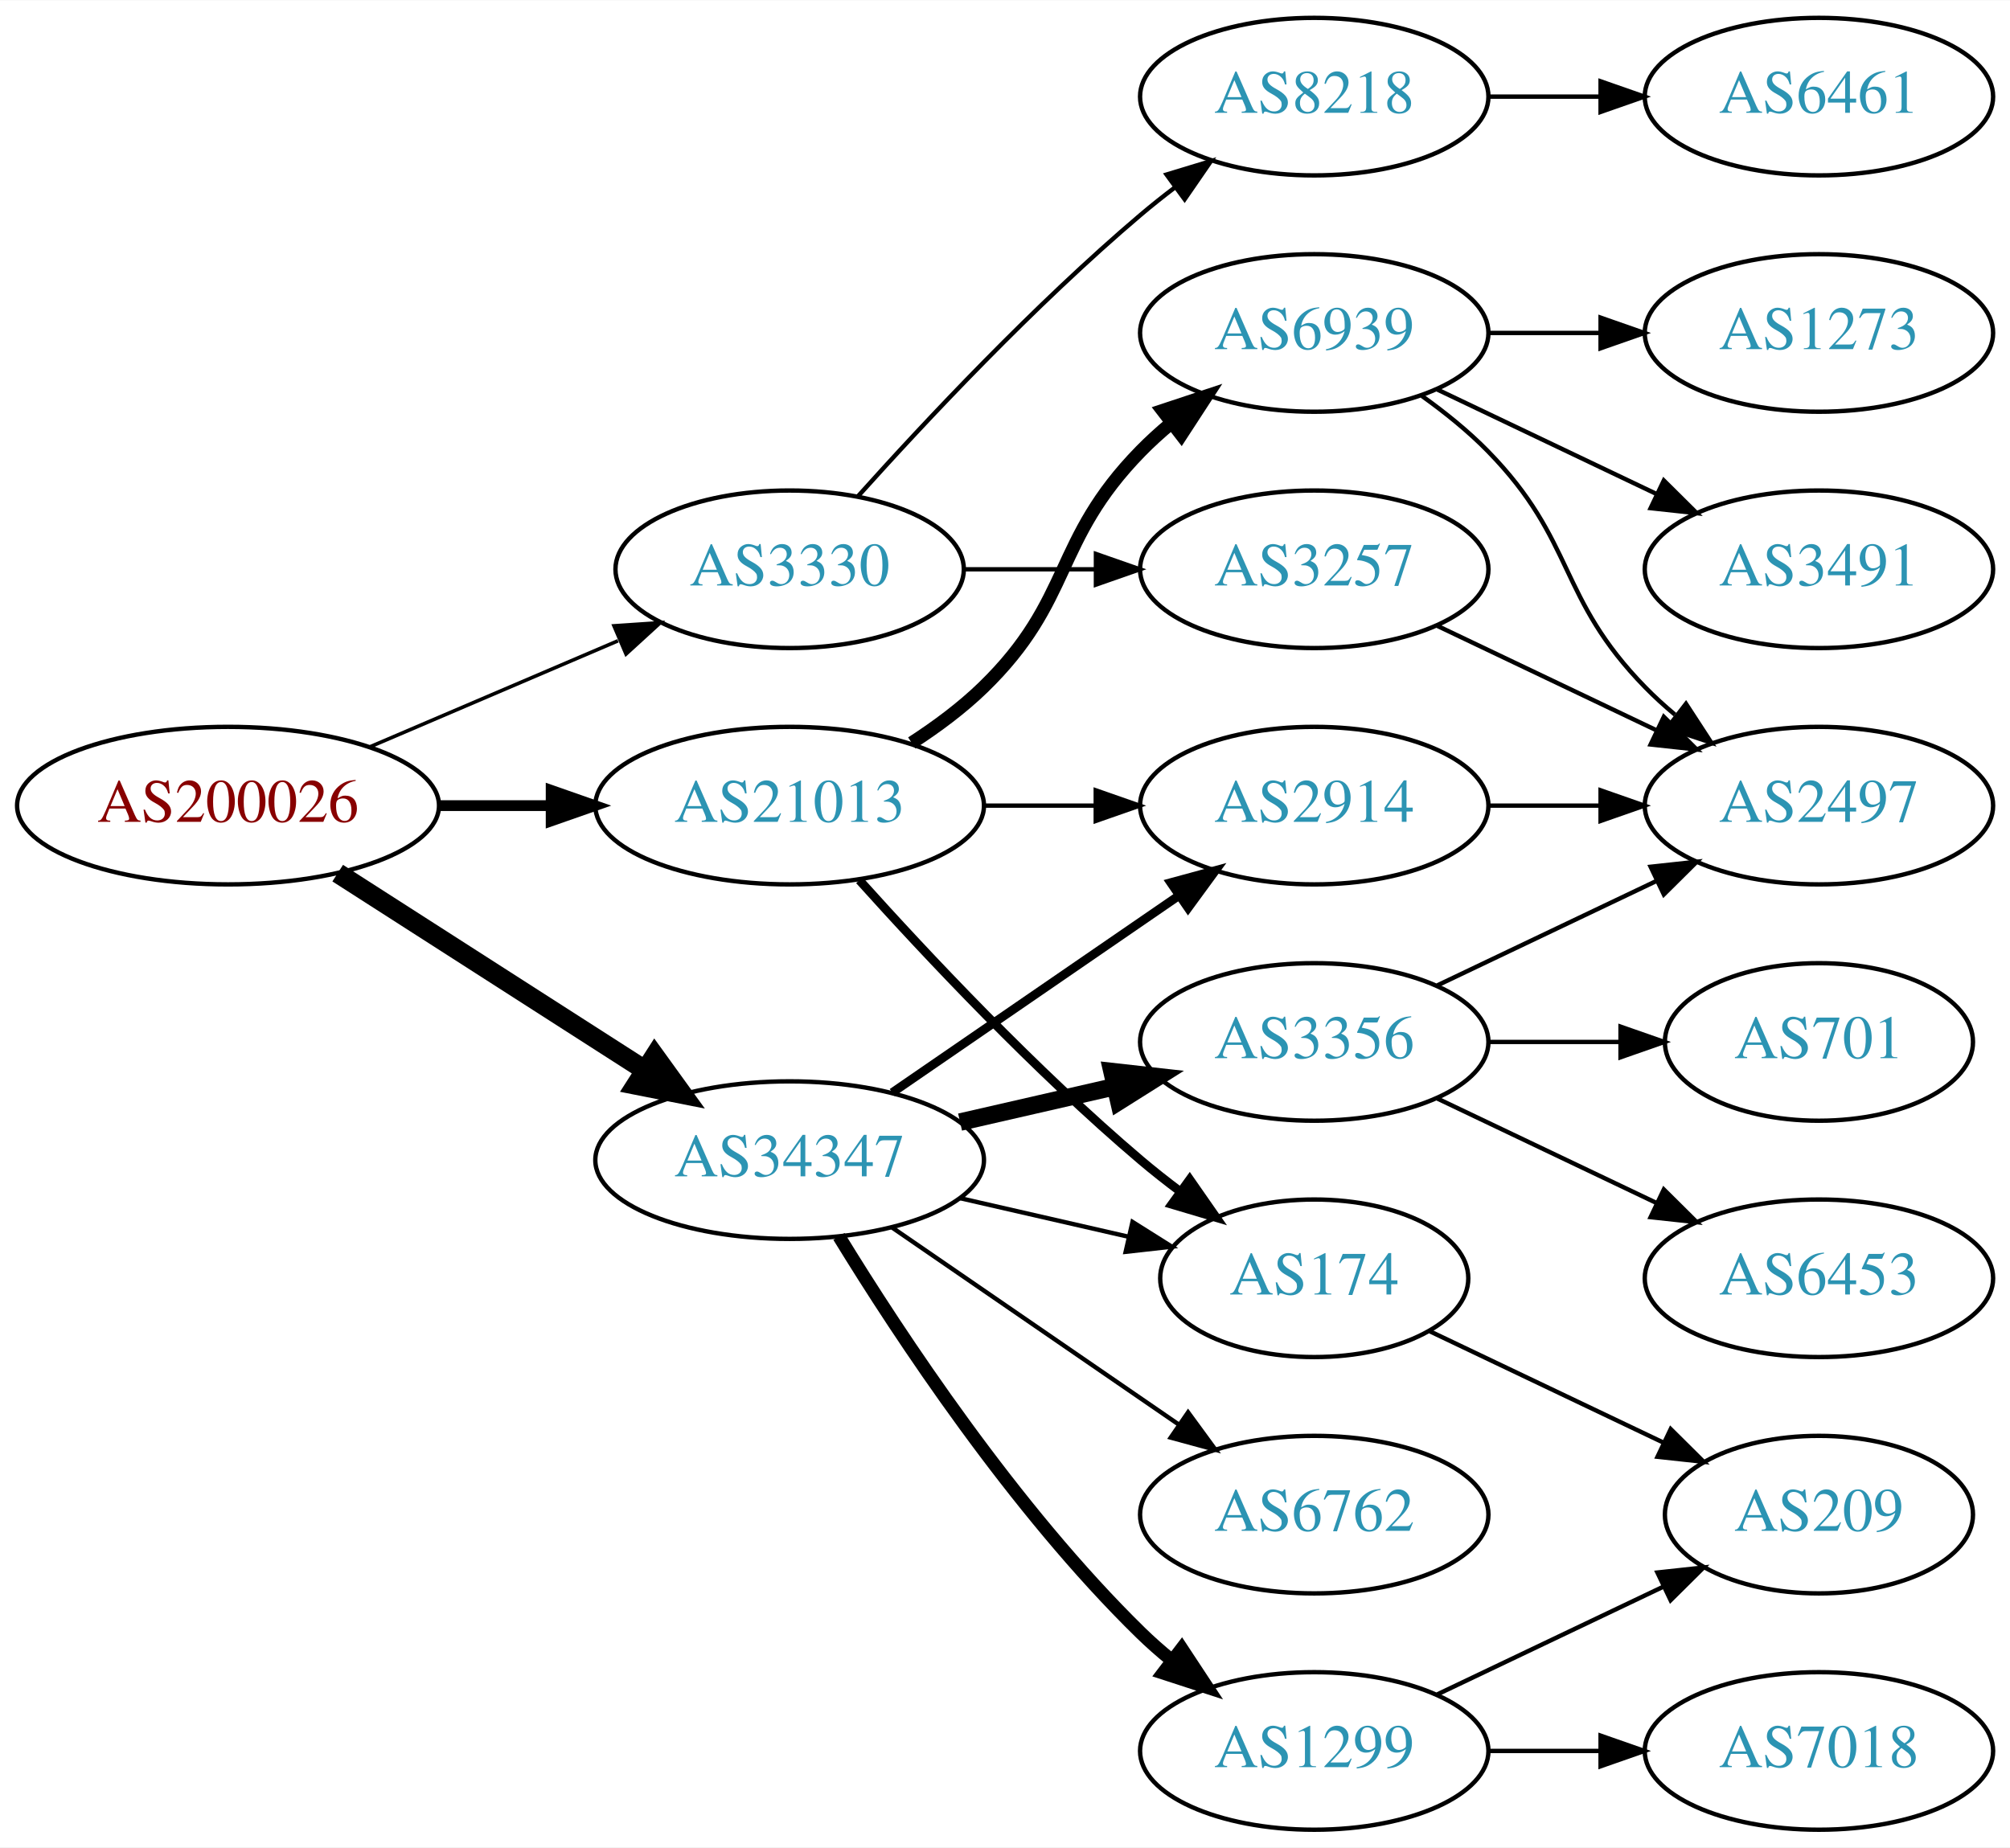
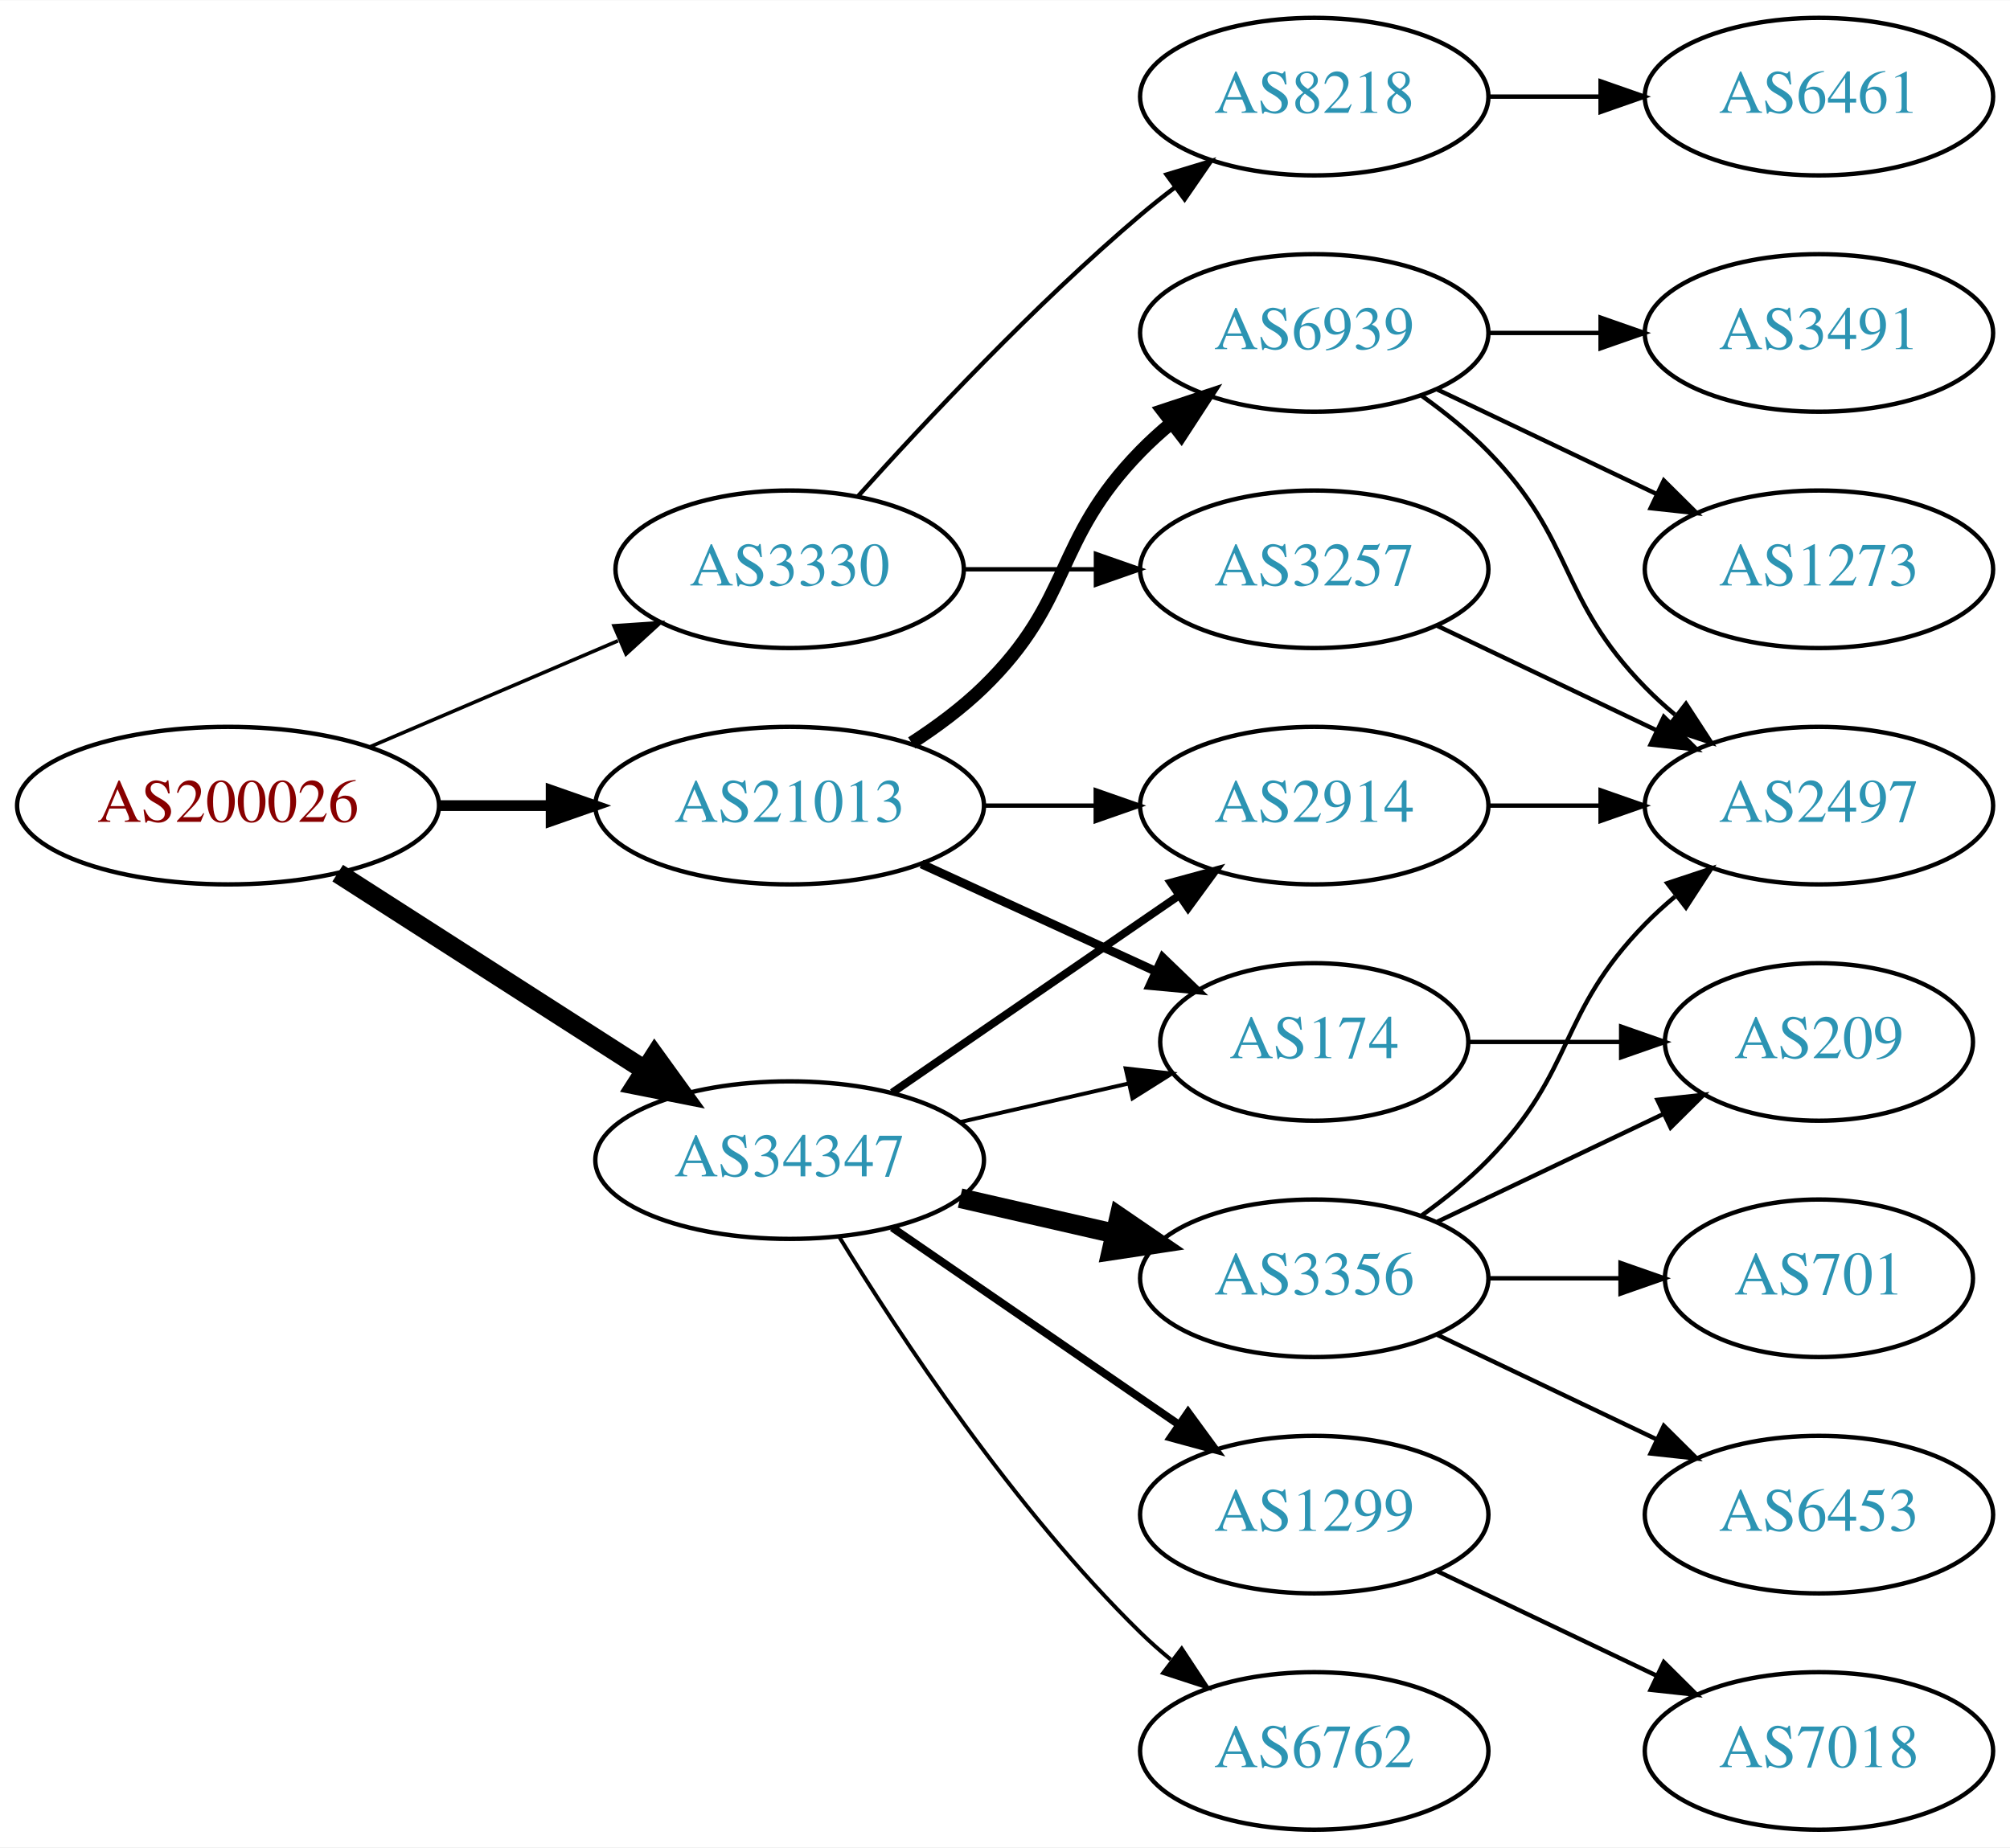
<svg xmlns="http://www.w3.org/2000/svg" xmlns:xlink="http://www.w3.org/1999/xlink" width="459pt" height="422pt" viewBox="0.00 0.00 459.17 422.00">
  <g id="graph0" class="graph" transform="scale(1 1) rotate(0) translate(4 418)">
    <polygon fill="white" stroke="none" points="-4,4 -4,-418 455.17,-418 455.17,4 -4,4" />
    <g id="node1" class="node">
      <g id="a_node1">
        <a xlink:href="/asn/200026" xlink:title="AS200026 ~ Ortswaerme St. Johann in Tirol GmbH [AT]">
          <ellipse fill="#ffffff" stroke="black" cx="48.096" cy="-234" rx="48.192" ry="18" />
          <text text-anchor="middle" x="48.096" y="-230.3" font-family="Times,serif" font-size="14.00" fill="#880000">AS200026</text>
        </a>
      </g>
    </g>
    <g id="node2" class="node">
      <g id="a_node2">
        <a xlink:href="/asn/3330" xlink:title="AS3330 ~ Vienna, Austria [AT]">
          <ellipse fill="#ffffff" stroke="black" cx="176.388" cy="-288" rx="39.794" ry="18" />
          <text text-anchor="middle" x="176.388" y="-284.3" font-family="Times,serif" font-size="14.00" fill="#2c94b3">AS3330</text>
        </a>
      </g>
    </g>
    <g id="edge1" class="edge">
      <path fill="none" stroke="black" stroke-width="0.818" d="M80.639,-247.487C97.776,-254.815 119.097,-263.931 137.172,-271.66" />
      <polygon fill="black" stroke="black" stroke-width="0.818" points="136.262,-275.077 146.832,-275.79 139.014,-268.641 136.262,-275.077" />
    </g>
    <g id="node3" class="node">
      <g id="a_node3">
        <a xlink:href="/asn/21013" xlink:title="AS21013 ~ Wels, AT [AT]">
          <ellipse fill="#ffffff" stroke="black" cx="176.388" cy="-234" rx="44.393" ry="18" />
          <text text-anchor="middle" x="176.388" y="-230.3" font-family="Times,serif" font-size="14.00" fill="#2c94b3">AS21013</text>
        </a>
      </g>
    </g>
    <g id="edge2" class="edge">
      <path fill="none" stroke="black" stroke-width="2.455" d="M96.481,-234C104.742,-234 113.386,-234 121.799,-234" />
      <polygon fill="black" stroke="black" stroke-width="2.455" points="121.904,-237.5 131.904,-234 121.904,-230.5 121.904,-237.5" />
    </g>
    <g id="node4" class="node">
      <g id="a_node4">
        <a xlink:href="/asn/34347" xlink:title="AS34347 ~ HALLAG Kommunal GmbH [AT]">
          <ellipse fill="#ffffff" stroke="black" cx="176.388" cy="-153" rx="44.393" ry="18" />
          <text text-anchor="middle" x="176.388" y="-149.3" font-family="Times,serif" font-size="14.00" fill="#2c94b3">AS34347</text>
        </a>
      </g>
    </g>
    <g id="edge3" class="edge">
      <path fill="none" stroke="black" stroke-width="4.5" d="M73.147,-218.574C93.024,-205.826 121.421,-187.613 143.246,-173.615" />
      <polygon fill="black" stroke="black" stroke-width="4.5" points="145.561,-176.808 151.853,-168.095 141.31,-170.179 145.561,-176.808" />
    </g>
    <g id="node5" class="node">
      <g id="a_node5">
+         <a xlink:href="/asn/3257" xlink:title="AS3257 ~ GTT [DE]">
+           <ellipse fill="#ffffff" stroke="black" cx="296.23" cy="-288" rx="39.794" ry="18" />
+           <text text-anchor="middle" x="296.23" y="-284.3" font-family="Times,serif" font-size="14.00" fill="#2c94b3">AS3257</text>
+         </a>
+       </g>
+     </g>
+     <g id="edge4" class="edge">
+       <path fill="none" stroke="black" d="M216.3,-288C225.854,-288 236.203,-288 246.166,-288" />
+       <polygon fill="black" stroke="black" points="246.358,-291.5 256.358,-288 246.358,-284.5 246.358,-291.5" />
+     </g>
+     <g id="node6" class="node">
+       <g id="a_node6">
        <a xlink:href="/asn/8218" xlink:title="AS8218 ~ legacy Neotelecoms [FR]">
          <ellipse fill="#ffffff" stroke="black" cx="296.23" cy="-396" rx="39.794" ry="18" />
          <text text-anchor="middle" x="296.23" y="-392.3" font-family="Times,serif" font-size="14.00" fill="#2c94b3">AS8218</text>
        </a>
      </g>
    </g>
-     <g id="edge4" class="edge">
+     <g id="edge5" class="edge">
      <path fill="none" stroke="black" d="M192.034,-304.725C207.334,-321.765 232.432,-348.523 256.584,-369 259.081,-371.117 261.741,-373.232 264.453,-375.293" />
      <polygon fill="black" stroke="black" points="262.489,-378.194 272.629,-381.266 266.619,-372.541 262.489,-378.194" />
-     </g>
-     <g id="node6" class="node">
-       <g id="a_node6">
-         <a xlink:href="/asn/3257" xlink:title="AS3257 ~ GTT [DE]">
-           <ellipse fill="#ffffff" stroke="black" cx="296.23" cy="-288" rx="39.794" ry="18" />
-           <text text-anchor="middle" x="296.23" y="-284.3" font-family="Times,serif" font-size="14.00" fill="#2c94b3">AS3257</text>
-         </a>
-       </g>
-     </g>
-     <g id="edge5" class="edge">
-       <path fill="none" stroke="black" d="M216.3,-288C225.854,-288 236.203,-288 246.166,-288" />
-       <polygon fill="black" stroke="black" points="246.358,-291.5 256.358,-288 246.358,-284.5 246.358,-291.5" />
    </g>
    <g id="node9" class="node">
      <g id="a_node9">
        <a xlink:href="/asn/174" xlink:title="AS174 ~ Cogent Communications [US]">
-           <ellipse fill="#ffffff" stroke="black" cx="296.23" cy="-126" rx="35.194" ry="18" />
-           <text text-anchor="middle" x="296.23" y="-122.3" font-family="Times,serif" font-size="14.00" fill="#2c94b3">AS174</text>
+           <ellipse fill="#ffffff" stroke="black" cx="296.23" cy="-180" rx="35.194" ry="18" />
+           <text text-anchor="middle" x="296.23" y="-176.3" font-family="Times,serif" font-size="14.00" fill="#2c94b3">AS174</text>
        </a>
      </g>
    </g>
    <g id="edge8" class="edge">
-       <path fill="none" stroke="black" stroke-width="2" d="M192.32,-216.956C207.646,-199.903 232.582,-173.35 256.584,-153 259.436,-150.582 262.501,-148.167 265.612,-145.831" />
-       <polygon fill="black" stroke="black" stroke-width="2" points="267.785,-148.578 273.84,-139.884 263.685,-142.905 267.785,-148.578" />
+       <path fill="none" stroke="black" stroke-width="2" d="M206.517,-220.652C222.734,-213.22 243.038,-203.917 260.127,-196.086" />
+       <polygon fill="black" stroke="black" stroke-width="2" points="261.611,-199.256 269.244,-191.908 258.695,-192.892 261.611,-199.256" />
    </g>
    <g id="node10" class="node">
      <g id="a_node10">
        <a xlink:href="/asn/6939" xlink:title="AS6939 ~ Hurricane Electric LLC [US]">
          <ellipse fill="#ffffff" stroke="black" cx="296.23" cy="-342" rx="39.794" ry="18" />
          <text text-anchor="middle" x="296.23" y="-338.3" font-family="Times,serif" font-size="14.00" fill="#2c94b3">AS6939</text>
        </a>
      </g>
    </g>
    <g id="edge9" class="edge">
      <path fill="none" stroke="black" stroke-width="3" d="M204.271,-248.329C209.996,-252.036 215.762,-256.318 220.584,-261 241.277,-281.094 236.411,-294.383 256.584,-315 258.676,-317.139 260.96,-319.218 263.337,-321.21" />
      <polygon fill="black" stroke="black" stroke-width="3" points="261.58,-324.275 271.636,-327.611 265.855,-318.732 261.58,-324.275" />
    </g>
    <g id="node11" class="node">
      <g id="a_node11">
        <a xlink:href="/asn/2914" xlink:title="AS2914 ~ NTT America, Inc. [US]">
          <ellipse fill="#ffffff" stroke="black" cx="296.23" cy="-234" rx="39.794" ry="18" />
          <text text-anchor="middle" x="296.23" y="-230.3" font-family="Times,serif" font-size="14.00" fill="#2c94b3">AS2914</text>
        </a>
      </g>
    </g>
    <g id="edge10" class="edge">
      <path fill="none" stroke="black" d="M220.599,-234C228.911,-234 237.674,-234 246.156,-234" />
      <polygon fill="black" stroke="black" points="246.315,-237.5 256.315,-234 246.315,-230.5 246.315,-237.5" />
    </g>
-     <g id="edge16" class="edge">
-       <path fill="none" stroke="black" d="M215.322,-144.308C227.639,-141.486 241.364,-138.342 253.915,-135.466" />
-       <polygon fill="black" stroke="black" points="254.714,-138.874 263.68,-133.229 253.15,-132.051 254.714,-138.874" />
-     </g>
-     <g id="edge18" class="edge">
-       <path fill="none" stroke="black" stroke-width="2" d="M199.83,-168.426C218.412,-181.198 244.972,-199.455 265.352,-213.463" />
-       <polygon fill="black" stroke="black" stroke-width="2" points="263.443,-216.398 273.666,-219.178 267.408,-210.629 263.443,-216.398" />
+     <g id="edge19" class="edge">
+       <path fill="none" stroke="black" stroke-width="0.9" d="M215.322,-161.692C227.639,-164.514 241.364,-167.658 253.915,-170.534" />
+       <polygon fill="black" stroke="black" stroke-width="0.9" points="253.15,-173.949 263.68,-172.771 254.714,-167.126 253.15,-173.949" />
+     </g>
+     <g id="edge17" class="edge">
+       <path fill="none" stroke="black" stroke-width="1.8" d="M199.83,-168.426C218.412,-181.198 244.972,-199.455 265.352,-213.463" />
+       <polygon fill="black" stroke="black" stroke-width="1.8" points="263.443,-216.398 273.666,-219.178 267.408,-210.629 263.443,-216.398" />
    </g>
    <g id="node15" class="node">
      <g id="a_node15">
-         <a xlink:href="/asn/3356" xlink:title="AS3356 ~ Level 3 Parent, LLC [US]">
-           <ellipse fill="#ffffff" stroke="black" cx="296.23" cy="-180" rx="39.794" ry="18" />
-           <text text-anchor="middle" x="296.23" y="-176.3" font-family="Times,serif" font-size="14.00" fill="#2c94b3">AS3356</text>
+         <a xlink:href="/asn/1299" xlink:title="AS1299 ~ Telia Carrier [EU]">
+           <ellipse fill="#ffffff" stroke="black" cx="296.23" cy="-72" rx="39.794" ry="18" />
+           <text text-anchor="middle" x="296.23" y="-68.3" font-family="Times,serif" font-size="14.00" fill="#2c94b3">AS1299</text>
        </a>
      </g>
    </g>
    <g id="edge15" class="edge">
-       <path fill="none" stroke="black" stroke-width="4" d="M215.322,-161.692C226.563,-164.267 238.976,-167.111 250.599,-169.774" />
-       <polygon fill="black" stroke="black" stroke-width="4" points="250.031,-173.235 260.56,-172.057 251.595,-166.412 250.031,-173.235" />
+       <path fill="none" stroke="black" stroke-width="1.8" d="M199.83,-137.574C218.412,-124.802 244.972,-106.545 265.352,-92.537" />
+       <polygon fill="black" stroke="black" stroke-width="1.8" points="267.408,-95.371 273.666,-86.822 263.443,-89.602 267.408,-95.371" />
    </g>
    <g id="node16" class="node">
      <g id="a_node16">
-         <a xlink:href="/asn/1299" xlink:title="AS1299 ~ Telia Carrier [EU]">
-           <ellipse fill="#ffffff" stroke="black" cx="296.23" cy="-18" rx="39.794" ry="18" />
-           <text text-anchor="middle" x="296.23" y="-14.3" font-family="Times,serif" font-size="14.00" fill="#2c94b3">AS1299</text>
-         </a>
-       </g>
-     </g>
-     <g id="edge17" class="edge">
-       <path fill="none" stroke="black" stroke-width="3" d="M187.653,-135.56C201.462,-113.009 227.651,-73.278 256.584,-45 258.724,-42.908 261.041,-40.863 263.441,-38.895" />
-       <polygon fill="black" stroke="black" stroke-width="3" points="265.951,-41.382 271.782,-32.536 261.708,-35.815 265.951,-41.382" />
+         <a xlink:href="/asn/3356" xlink:title="AS3356 ~ Level 3 Parent, LLC [US]">
+           <ellipse fill="#ffffff" stroke="black" cx="296.23" cy="-126" rx="39.794" ry="18" />
+           <text text-anchor="middle" x="296.23" y="-122.3" font-family="Times,serif" font-size="14.00" fill="#2c94b3">AS3356</text>
+         </a>
+       </g>
+     </g>
+     <g id="edge16" class="edge">
+       <path fill="none" stroke="black" stroke-width="4.5" d="M215.322,-144.308C226.563,-141.733 238.976,-138.889 250.599,-136.226" />
+       <polygon fill="black" stroke="black" stroke-width="4.5" points="251.692,-140.015 260.56,-133.943 249.934,-132.339 251.692,-140.015" />
    </g>
    <g id="node17" class="node">
      <g id="a_node17">
        <a xlink:href="/asn/6762" xlink:title="AS6762 ~ TELECOM ITALIA SPARKLE S.p.A. [IT]">
-           <ellipse fill="#ffffff" stroke="black" cx="296.23" cy="-72" rx="39.794" ry="18" />
-           <text text-anchor="middle" x="296.23" y="-68.3" font-family="Times,serif" font-size="14.00" fill="#2c94b3">AS6762</text>
-         </a>
-       </g>
-     </g>
-     <g id="edge19" class="edge">
-       <path fill="none" stroke="black" d="M199.83,-137.574C218.412,-124.802 244.972,-106.545 265.352,-92.537" />
-       <polygon fill="black" stroke="black" points="267.408,-95.371 273.666,-86.822 263.443,-89.602 267.408,-95.371" />
+           <ellipse fill="#ffffff" stroke="black" cx="296.23" cy="-18" rx="39.794" ry="18" />
+           <text text-anchor="middle" x="296.23" y="-14.3" font-family="Times,serif" font-size="14.00" fill="#2c94b3">AS6762</text>
+         </a>
+       </g>
+     </g>
+     <g id="edge18" class="edge">
+       <path fill="none" stroke="black" stroke-width="0.9" d="M187.653,-135.56C201.462,-113.009 227.651,-73.278 256.584,-45 258.724,-42.908 261.041,-40.863 263.441,-38.895" />
+       <polygon fill="black" stroke="black" stroke-width="0.9" points="265.951,-41.382 271.782,-32.536 261.708,-35.815 265.951,-41.382" />
    </g>
    <g id="node7" class="node">
      <g id="a_node7">
+         <a xlink:href="/asn/2497" xlink:title="AS2497 ~ Internet Initiative Japan Inc. [JP]">
+           <ellipse fill="#ffffff" stroke="black" cx="411.523" cy="-234" rx="39.794" ry="18" />
+           <text text-anchor="middle" x="411.523" y="-230.3" font-family="Times,serif" font-size="14.00" fill="#2c94b3">AS2497</text>
+         </a>
+       </g>
+     </g>
+     <g id="edge6" class="edge">
+       <path fill="none" stroke="black" d="M324.367,-275.066C339.361,-267.919 358.182,-258.948 374.405,-251.215" />
+       <polygon fill="black" stroke="black" points="376.087,-254.291 383.608,-246.829 373.075,-247.972 376.087,-254.291" />
+     </g>
+     <g id="node8" class="node">
+       <g id="a_node8">
        <a xlink:href="/asn/6461" xlink:title="AS6461 ~ Zayo Bandwidth [US]">
          <ellipse fill="#ffffff" stroke="black" cx="411.523" cy="-396" rx="39.794" ry="18" />
          <text text-anchor="middle" x="411.523" y="-392.3" font-family="Times,serif" font-size="14.00" fill="#2c94b3">AS6461</text>
        </a>
      </g>
    </g>
-     <g id="edge6" class="edge">
+     <g id="edge7" class="edge">
      <path fill="none" stroke="black" d="M335.902,-396C344.105,-396 352.869,-396 361.401,-396" />
      <polygon fill="black" stroke="black" points="361.641,-399.5 371.641,-396 361.641,-392.5 361.641,-399.5" />
-     </g>
-     <g id="node8" class="node">
-       <g id="a_node8">
-         <a xlink:href="/asn/2497" xlink:title="AS2497 ~ Internet Initiative Japan Inc. [JP]">
-           <ellipse fill="#ffffff" stroke="black" cx="411.523" cy="-234" rx="39.794" ry="18" />
-           <text text-anchor="middle" x="411.523" y="-230.3" font-family="Times,serif" font-size="14.00" fill="#2c94b3">AS2497</text>
-         </a>
-       </g>
-     </g>
-     <g id="edge7" class="edge">
-       <path fill="none" stroke="black" d="M324.367,-275.066C339.361,-267.919 358.182,-258.948 374.405,-251.215" />
-       <polygon fill="black" stroke="black" points="376.087,-254.291 383.608,-246.829 373.075,-247.972 376.087,-254.291" />
    </g>
    <g id="node14" class="node">
      <g id="a_node14">
        <a xlink:href="/asn/209" xlink:title="AS209 ~ CenturyLink Communications, LLC [US]">
-           <ellipse fill="#ffffff" stroke="black" cx="411.523" cy="-72" rx="35.194" ry="18" />
-           <text text-anchor="middle" x="411.523" y="-68.3" font-family="Times,serif" font-size="14.00" fill="#2c94b3">AS209</text>
+           <ellipse fill="#ffffff" stroke="black" cx="411.523" cy="-180" rx="35.194" ry="18" />
+           <text text-anchor="middle" x="411.523" y="-176.3" font-family="Times,serif" font-size="14.00" fill="#2c94b3">AS209</text>
        </a>
      </g>
    </g>
    <g id="edge14" class="edge">
-       <path fill="none" stroke="black" d="M322.655,-113.881C338.398,-106.378 358.82,-96.644 376.013,-88.449" />
-       <polygon fill="black" stroke="black" points="377.662,-91.54 385.183,-84.078 374.65,-85.221 377.662,-91.54" />
+       <path fill="none" stroke="black" d="M331.529,-180C342.399,-180 354.577,-180 366.054,-180" />
+       <polygon fill="black" stroke="black" points="366.341,-183.5 376.341,-180 366.341,-176.5 366.341,-183.5" />
    </g>
    <g id="edge12" class="edge">
      <path fill="none" stroke="black" d="M320.824,-327.611C326.08,-323.852 331.412,-319.563 335.877,-315 356.049,-294.383 351.704,-281.617 371.877,-261 373.969,-258.861 376.253,-256.782 378.63,-254.79" />
      <polygon fill="black" stroke="black" points="381.148,-257.268 386.929,-248.389 376.873,-251.725 381.148,-257.268" />
    </g>
    <g id="node12" class="node">
      <g id="a_node12">
        <a xlink:href="/asn/1273" xlink:title="AS1273 ~ Vodafone Group PLC [EU]">
-           <ellipse fill="#ffffff" stroke="black" cx="411.523" cy="-342" rx="39.794" ry="18" />
-           <text text-anchor="middle" x="411.523" y="-338.3" font-family="Times,serif" font-size="14.00" fill="#2c94b3">AS1273</text>
+           <ellipse fill="#ffffff" stroke="black" cx="411.523" cy="-288" rx="39.794" ry="18" />
+           <text text-anchor="middle" x="411.523" y="-284.3" font-family="Times,serif" font-size="14.00" fill="#2c94b3">AS1273</text>
        </a>
      </g>
    </g>
    <g id="edge11" class="edge">
-       <path fill="none" stroke="black" d="M335.902,-342C344.105,-342 352.869,-342 361.401,-342" />
-       <polygon fill="black" stroke="black" points="361.641,-345.5 371.641,-342 361.641,-338.5 361.641,-345.5" />
+       <path fill="none" stroke="black" d="M324.367,-329.066C339.361,-321.919 358.182,-312.948 374.405,-305.215" />
+       <polygon fill="black" stroke="black" points="376.087,-308.291 383.608,-300.829 373.075,-301.972 376.087,-308.291" />
    </g>
    <g id="node13" class="node">
      <g id="a_node13">
        <a xlink:href="/asn/3491" xlink:title="AS3491 ~ PCCW Global, Inc. [US]">
-           <ellipse fill="#ffffff" stroke="black" cx="411.523" cy="-288" rx="39.794" ry="18" />
-           <text text-anchor="middle" x="411.523" y="-284.3" font-family="Times,serif" font-size="14.00" fill="#2c94b3">AS3491</text>
+           <ellipse fill="#ffffff" stroke="black" cx="411.523" cy="-342" rx="39.794" ry="18" />
+           <text text-anchor="middle" x="411.523" y="-338.3" font-family="Times,serif" font-size="14.00" fill="#2c94b3">AS3491</text>
        </a>
      </g>
    </g>
    <g id="edge13" class="edge">
-       <path fill="none" stroke="black" d="M324.367,-329.066C339.361,-321.919 358.182,-312.948 374.405,-305.215" />
-       <polygon fill="black" stroke="black" points="376.087,-308.291 383.608,-300.829 373.075,-301.972 376.087,-308.291" />
+       <path fill="none" stroke="black" d="M335.902,-342C344.105,-342 352.869,-342 361.401,-342" />
+       <polygon fill="black" stroke="black" points="361.641,-345.5 371.641,-342 361.641,-338.5 361.641,-345.5" />
    </g>
    <g id="edge25" class="edge">
      <path fill="none" stroke="black" d="M335.902,-234C344.105,-234 352.869,-234 361.401,-234" />
      <polygon fill="black" stroke="black" points="361.641,-237.5 371.641,-234 361.641,-230.5 361.641,-237.5" />
    </g>
-     <g id="edge22" class="edge">
-       <path fill="none" stroke="black" d="M324.367,-192.934C339.361,-200.081 358.182,-209.052 374.405,-216.785" />
-       <polygon fill="black" stroke="black" points="373.075,-220.028 383.608,-221.171 376.087,-213.709 373.075,-220.028" />
-     </g>
    <g id="node18" class="node">
      <g id="a_node18">
-         <a xlink:href="/asn/6453" xlink:title="AS6453 ~ TATA COMMUNICATIONS (AMERICA) INC [US]">
-           <ellipse fill="#ffffff" stroke="black" cx="411.523" cy="-126" rx="39.794" ry="18" />
-           <text text-anchor="middle" x="411.523" y="-122.3" font-family="Times,serif" font-size="14.00" fill="#2c94b3">AS6453</text>
-         </a>
-       </g>
-     </g>
-     <g id="edge20" class="edge">
-       <path fill="none" stroke="black" d="M324.367,-167.066C339.361,-159.919 358.182,-150.948 374.405,-143.215" />
-       <polygon fill="black" stroke="black" points="376.087,-146.291 383.608,-138.829 373.075,-139.972 376.087,-146.291" />
-     </g>
-     <g id="node19" class="node">
-       <g id="a_node19">
-         <a xlink:href="/asn/701" xlink:title="AS701 ~ UUNET [US]">
-           <ellipse fill="#ffffff" stroke="black" cx="411.523" cy="-180" rx="35.194" ry="18" />
-           <text text-anchor="middle" x="411.523" y="-176.3" font-family="Times,serif" font-size="14.00" fill="#2c94b3">AS701</text>
-         </a>
-       </g>
-     </g>
-     <g id="edge21" class="edge">
-       <path fill="none" stroke="black" d="M335.902,-180C345.608,-180 356.098,-180 366.061,-180" />
-       <polygon fill="black" stroke="black" points="366.198,-183.5 376.198,-180 366.198,-176.5 366.198,-183.5" />
-     </g>
-     <g id="edge23" class="edge">
-       <path fill="none" stroke="black" d="M324.367,-30.934C339.798,-38.29 359.284,-47.577 375.819,-55.459" />
-       <polygon fill="black" stroke="black" points="374.628,-58.768 385.161,-59.911 377.64,-52.449 374.628,-58.768" />
-     </g>
-     <g id="node20" class="node">
-       <g id="a_node20">
        <a xlink:href="/asn/7018" xlink:title="AS7018 ~ AT&amp;T Services, Inc. [US]">
          <ellipse fill="#ffffff" stroke="black" cx="411.523" cy="-18" rx="39.794" ry="18" />
          <text text-anchor="middle" x="411.523" y="-14.3" font-family="Times,serif" font-size="14.00" fill="#2c94b3">AS7018</text>
        </a>
      </g>
    </g>
+     <g id="edge20" class="edge">
+       <path fill="none" stroke="black" d="M324.367,-59.066C339.361,-51.919 358.182,-42.948 374.405,-35.215" />
+       <polygon fill="black" stroke="black" points="376.087,-38.291 383.608,-30.829 373.075,-31.972 376.087,-38.291" />
+     </g>
+     <g id="edge21" class="edge">
+       <path fill="none" stroke="black" d="M320.824,-140.389C326.08,-144.148 331.412,-148.437 335.877,-153 356.049,-173.617 351.704,-186.383 371.877,-207 373.969,-209.139 376.253,-211.218 378.63,-213.21" />
+       <polygon fill="black" stroke="black" points="376.873,-216.275 386.929,-219.611 381.148,-210.732 376.873,-216.275" />
+     </g>
+     <g id="edge23" class="edge">
+       <path fill="none" stroke="black" d="M324.367,-138.934C339.798,-146.29 359.284,-155.577 375.819,-163.459" />
+       <polygon fill="black" stroke="black" points="374.628,-166.768 385.161,-167.911 377.64,-160.449 374.628,-166.768" />
+     </g>
+     <g id="node19" class="node">
+       <g id="a_node19">
+         <a xlink:href="/asn/6453" xlink:title="AS6453 ~ TATA COMMUNICATIONS (AMERICA) INC [US]">
+           <ellipse fill="#ffffff" stroke="black" cx="411.523" cy="-72" rx="39.794" ry="18" />
+           <text text-anchor="middle" x="411.523" y="-68.3" font-family="Times,serif" font-size="14.00" fill="#2c94b3">AS6453</text>
+         </a>
+       </g>
+     </g>
+     <g id="edge22" class="edge">
+       <path fill="none" stroke="black" d="M324.367,-113.066C339.361,-105.919 358.182,-96.948 374.405,-89.215" />
+       <polygon fill="black" stroke="black" points="376.087,-92.291 383.608,-84.829 373.075,-85.972 376.087,-92.291" />
+     </g>
+     <g id="node20" class="node">
+       <g id="a_node20">
+         <a xlink:href="/asn/701" xlink:title="AS701 ~ UUNET [US]">
+           <ellipse fill="#ffffff" stroke="black" cx="411.523" cy="-126" rx="35.194" ry="18" />
+           <text text-anchor="middle" x="411.523" y="-122.3" font-family="Times,serif" font-size="14.00" fill="#2c94b3">AS701</text>
+         </a>
+       </g>
+     </g>
    <g id="edge24" class="edge">
-       <path fill="none" stroke="black" d="M335.902,-18C344.105,-18 352.869,-18 361.401,-18" />
-       <polygon fill="black" stroke="black" points="361.641,-21.5 371.641,-18 361.641,-14.5 361.641,-21.5" />
+       <path fill="none" stroke="black" d="M335.902,-126C345.608,-126 356.098,-126 366.061,-126" />
+       <polygon fill="black" stroke="black" points="366.198,-129.5 376.198,-126 366.198,-122.5 366.198,-129.5" />
    </g>
  </g>
</svg>
